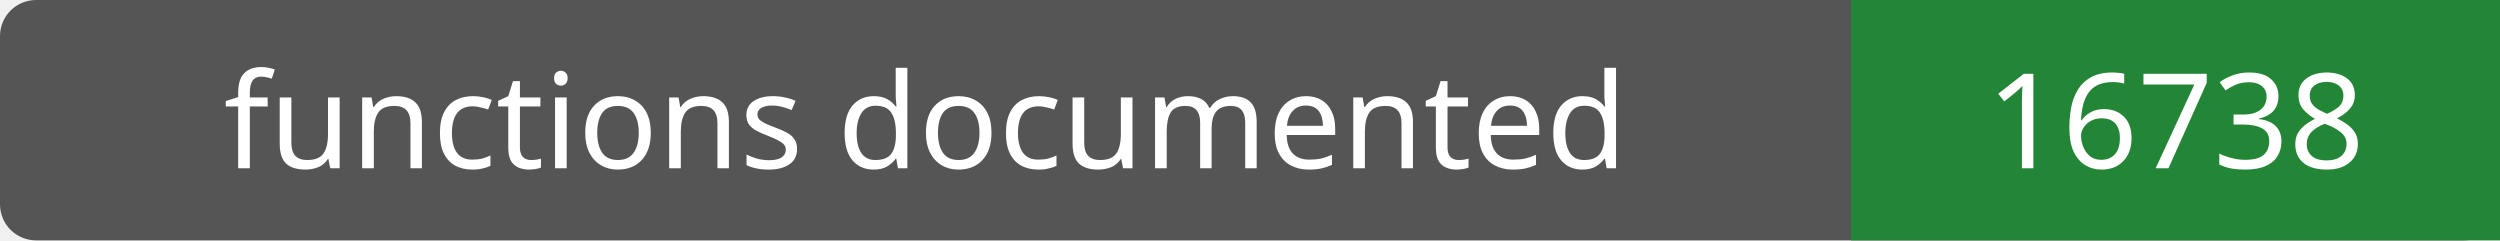
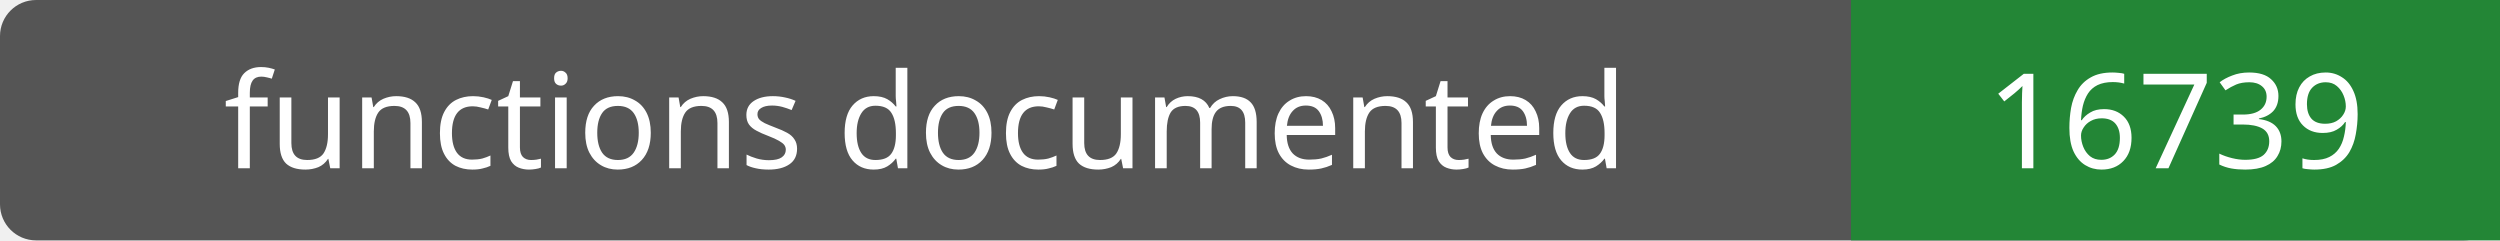
- <svg xmlns="http://www.w3.org/2000/svg" width="208" height="20" role="img" aria-label="functions documented: 16738">
+ <svg xmlns="http://www.w3.org/2000/svg" width="208" height="20" role="img" aria-label="functions documented: 16739">
  <rect width="208" height="20" rx="3" fill="#555" />
  <path fill="#238636" d="M154 0h54v20H154z" />
  <g fill="#fff" text-anchor="middle" font-family="Verdana,sans-serif" font-size="11">
    <text x="77.0" y="14">functions documented</text>
-     <text x="181.0" y="14">16738</text>
+     <text x="181.0" y="14">16739</text>
  </g>
</svg>
